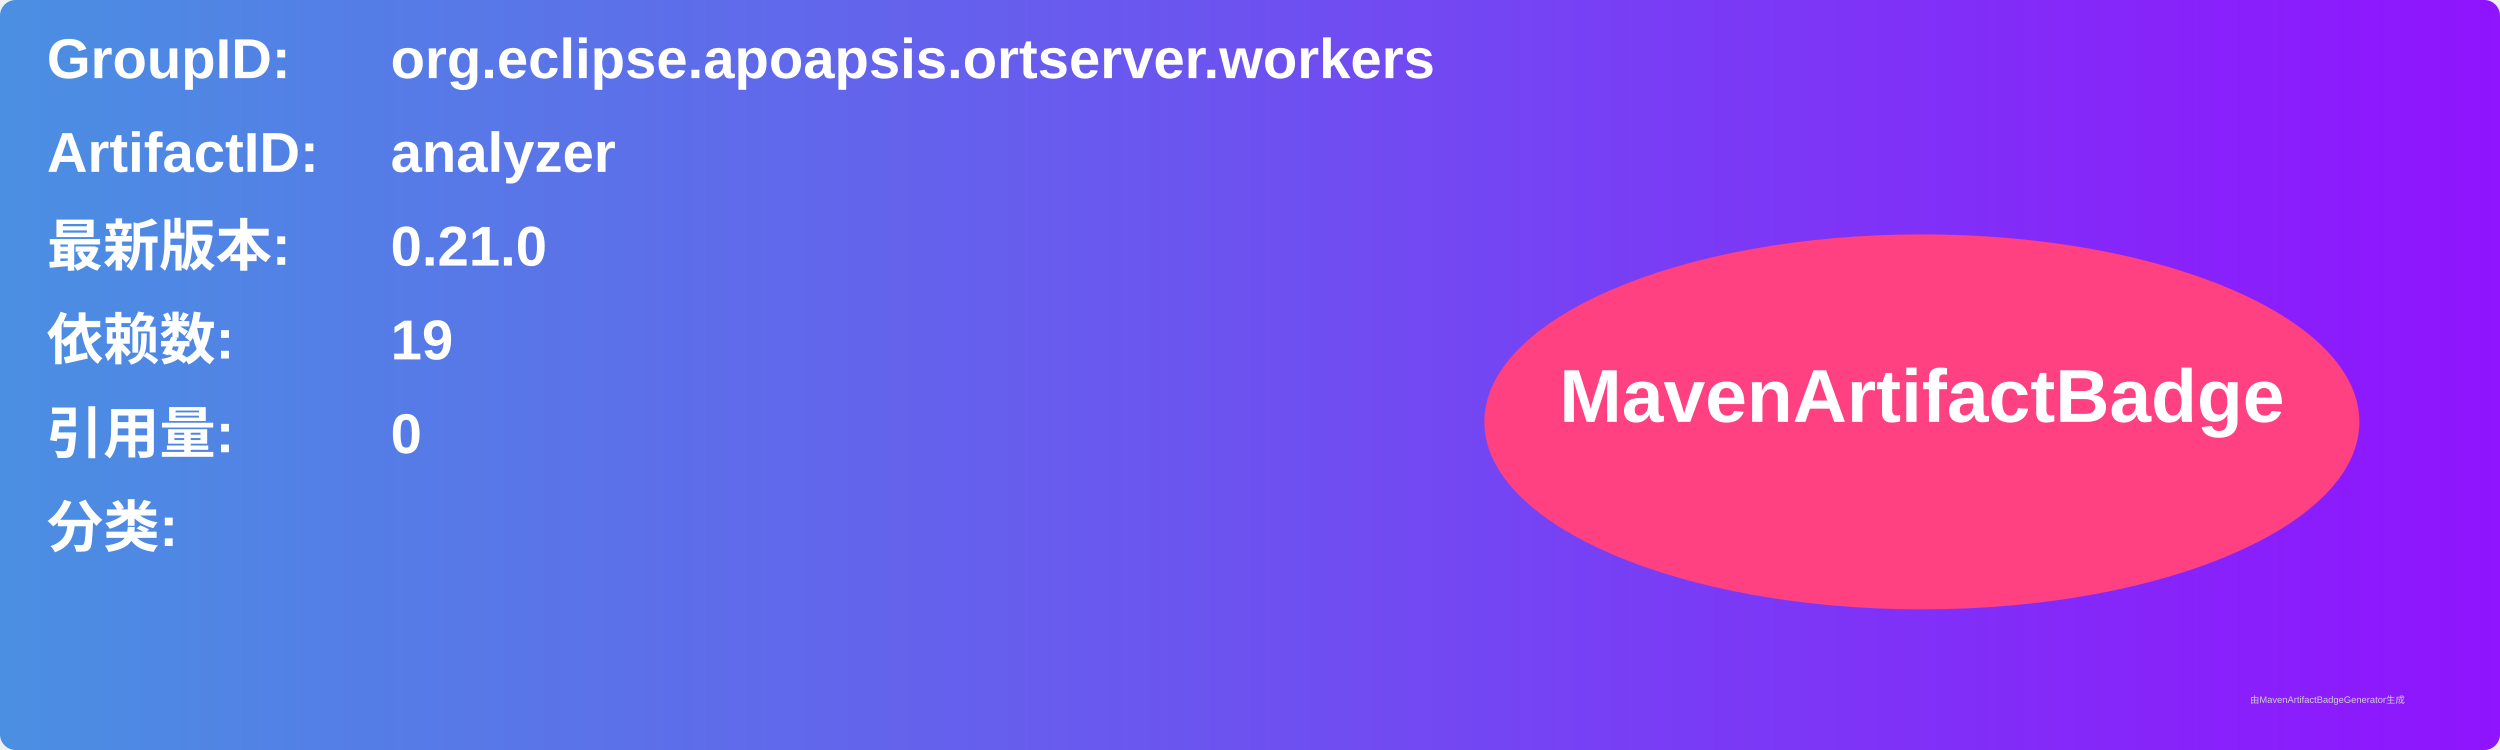
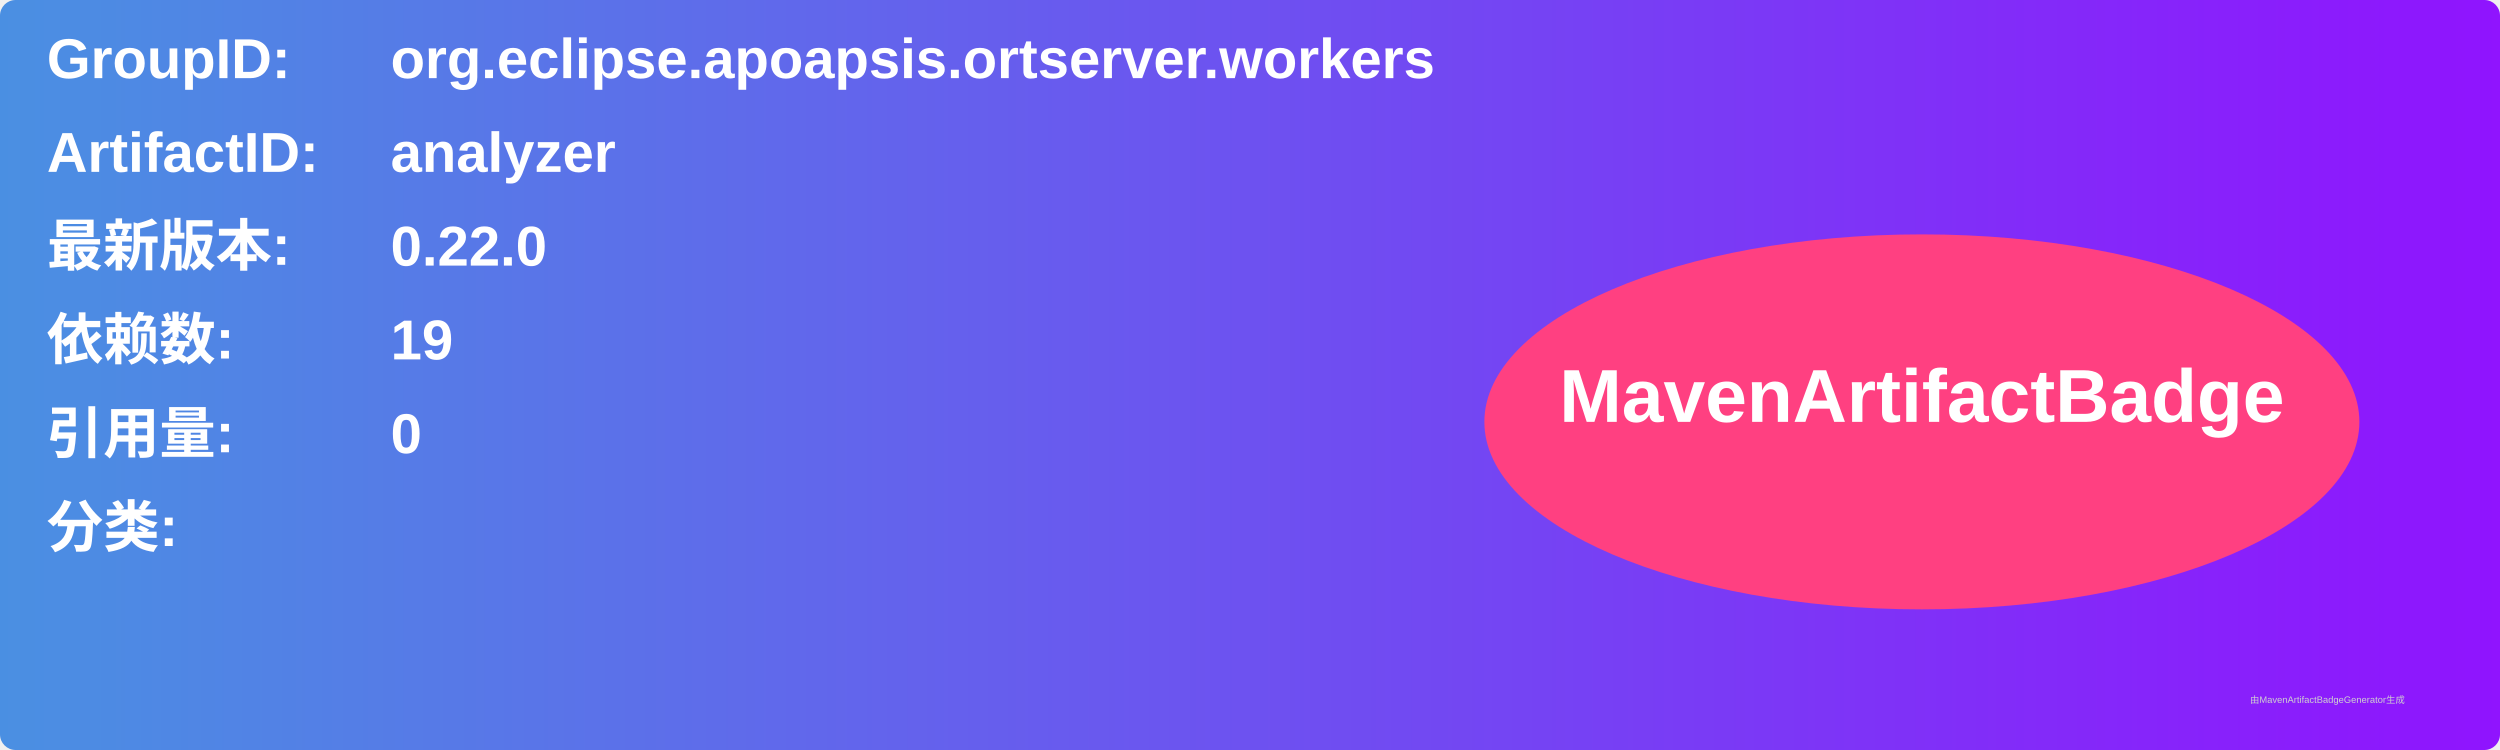
<svg xmlns="http://www.w3.org/2000/svg" width="800" height="240" viewBox="0 0 800 240">
  <linearGradient id="grad" x1="0%" y1="0%" x2="100%" y2="0%">
    <stop offset="0%" stop-color="#4a90e2" />
    <stop offset="100%" stop-color="#9013fe" />
  </linearGradient>
  <rect width="100%" height="100%" rx="5" ry="5" fill="url(#grad)" />
  <g transform="translate(15, 15)">
    <text x="0" y="10" font-family="Arial" font-size="18" fill="white" font-weight="bold" width="260">GroupID:</text>
    <text x="110" y="10" font-family="Arial" font-size="18" fill="white" font-weight="bold" width="460">org.eclipse.apoapsis.ortserver.workers</text>
    <text x="0" y="40" font-family="Arial" font-size="18" fill="white" font-weight="bold" width="260">ArtifactID:</text>
    <text x="110" y="40" font-family="Arial" font-size="18" fill="white" font-weight="bold" width="460">analyzer</text>
    <text x="0" y="70" font-family="Arial" font-size="18" fill="white" font-weight="bold">最新版本:</text>
    <text x="110" y="70" font-family="Arial" font-size="18" fill="white" font-weight="bold">
-       <tspan font-weight="bold">0.21.0</tspan>
+       <tspan font-weight="bold">0.22.0</tspan>
    </text>
    <text x="0" y="100" font-family="Arial" font-size="18" fill="white" font-weight="bold">依赖数: </text>
    <text x="110" y="100" font-family="Arial" font-size="18" fill="white">
      <tspan font-weight="bold">19</tspan>
    </text>
    <text x="0" y="130" font-family="Arial" font-size="18" fill="white" font-weight="bold">引用量: </text>
    <text x="110" y="130" font-family="Arial" font-size="18" fill="white">
      <tspan font-weight="bold">0</tspan>
    </text>
    <text x="0" y="160" font-family="Arial" font-size="18" fill="white" font-weight="bold">分类:</text>
    <text x="10" y="190" font-family="Arial" font-size="10" fill="white">
      <tspan font-weight="bold" />
    </text>
    <ellipse cx="600" cy="120" rx="140" ry="60" fill="#ff4081" />
    <text x="600" y="120" text-anchor="middle" font-family="Arial" font-size="24" fill="white" font-weight="bold">MavenArtifactBadge</text>
  </g>
  <text x="720" y="225" font-family="Arial" font-size="3" fill="#d0d0d0">由MavenArtifactBadgeGenerator生成</text>
</svg>
